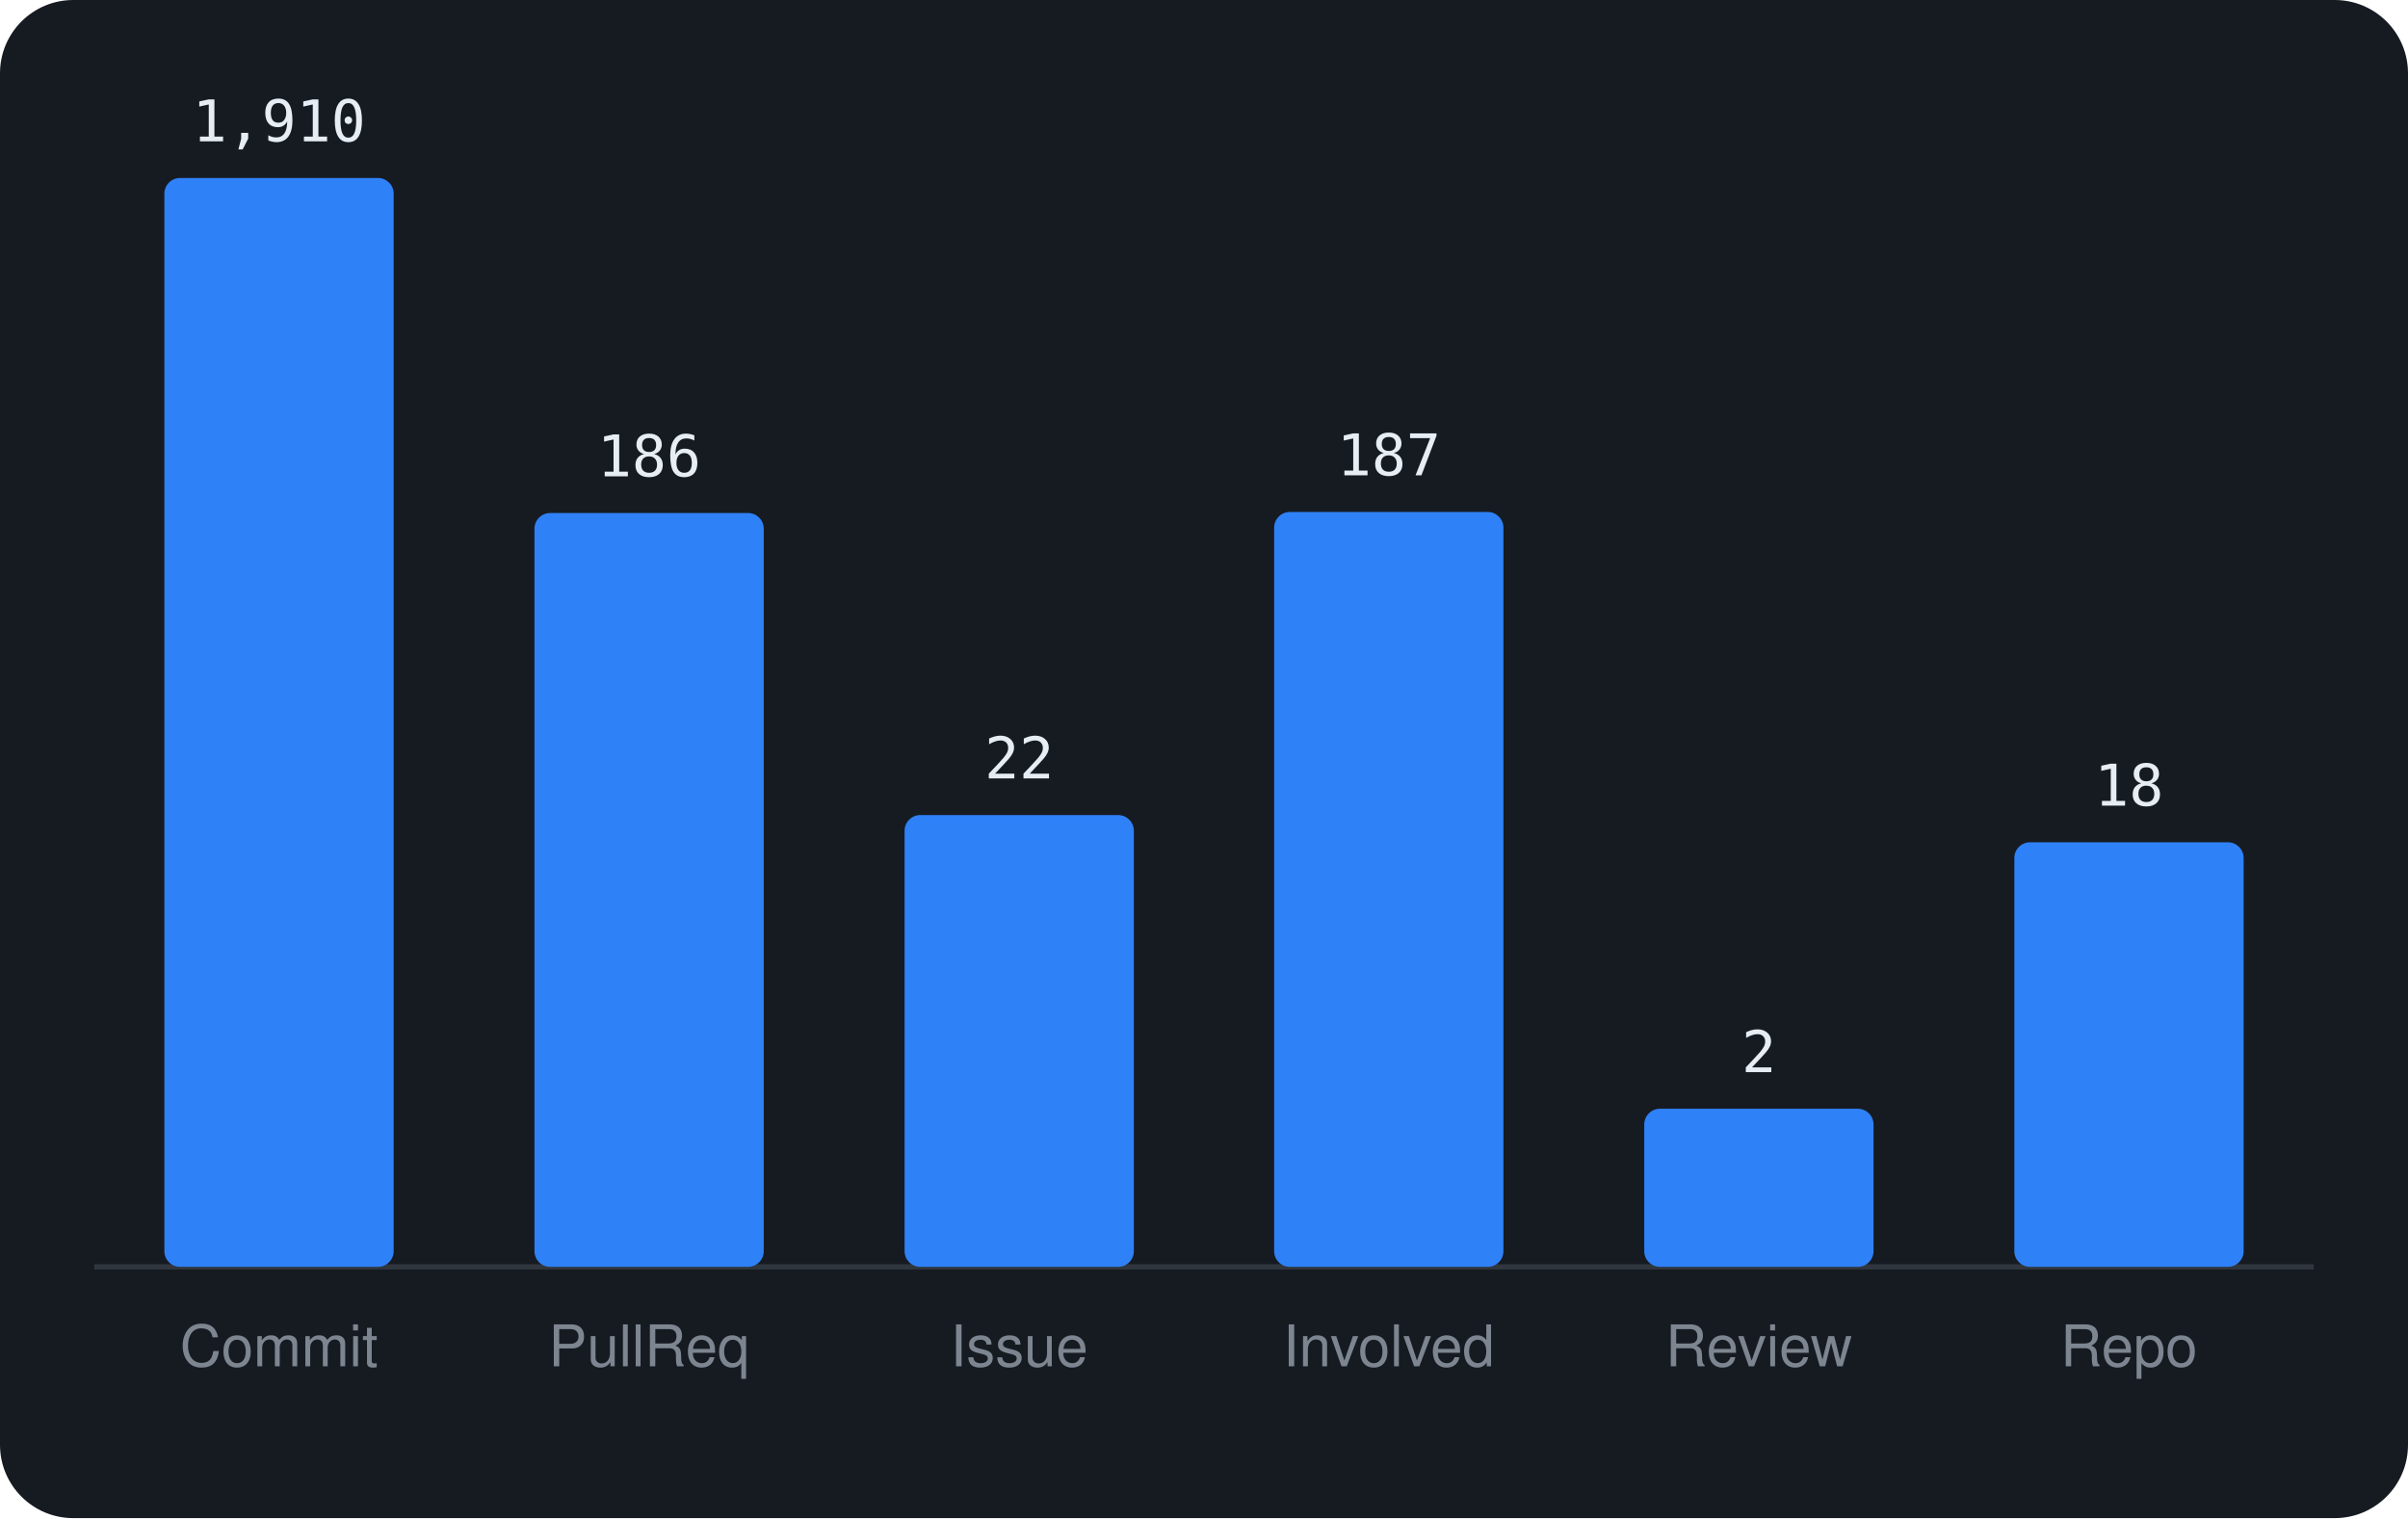
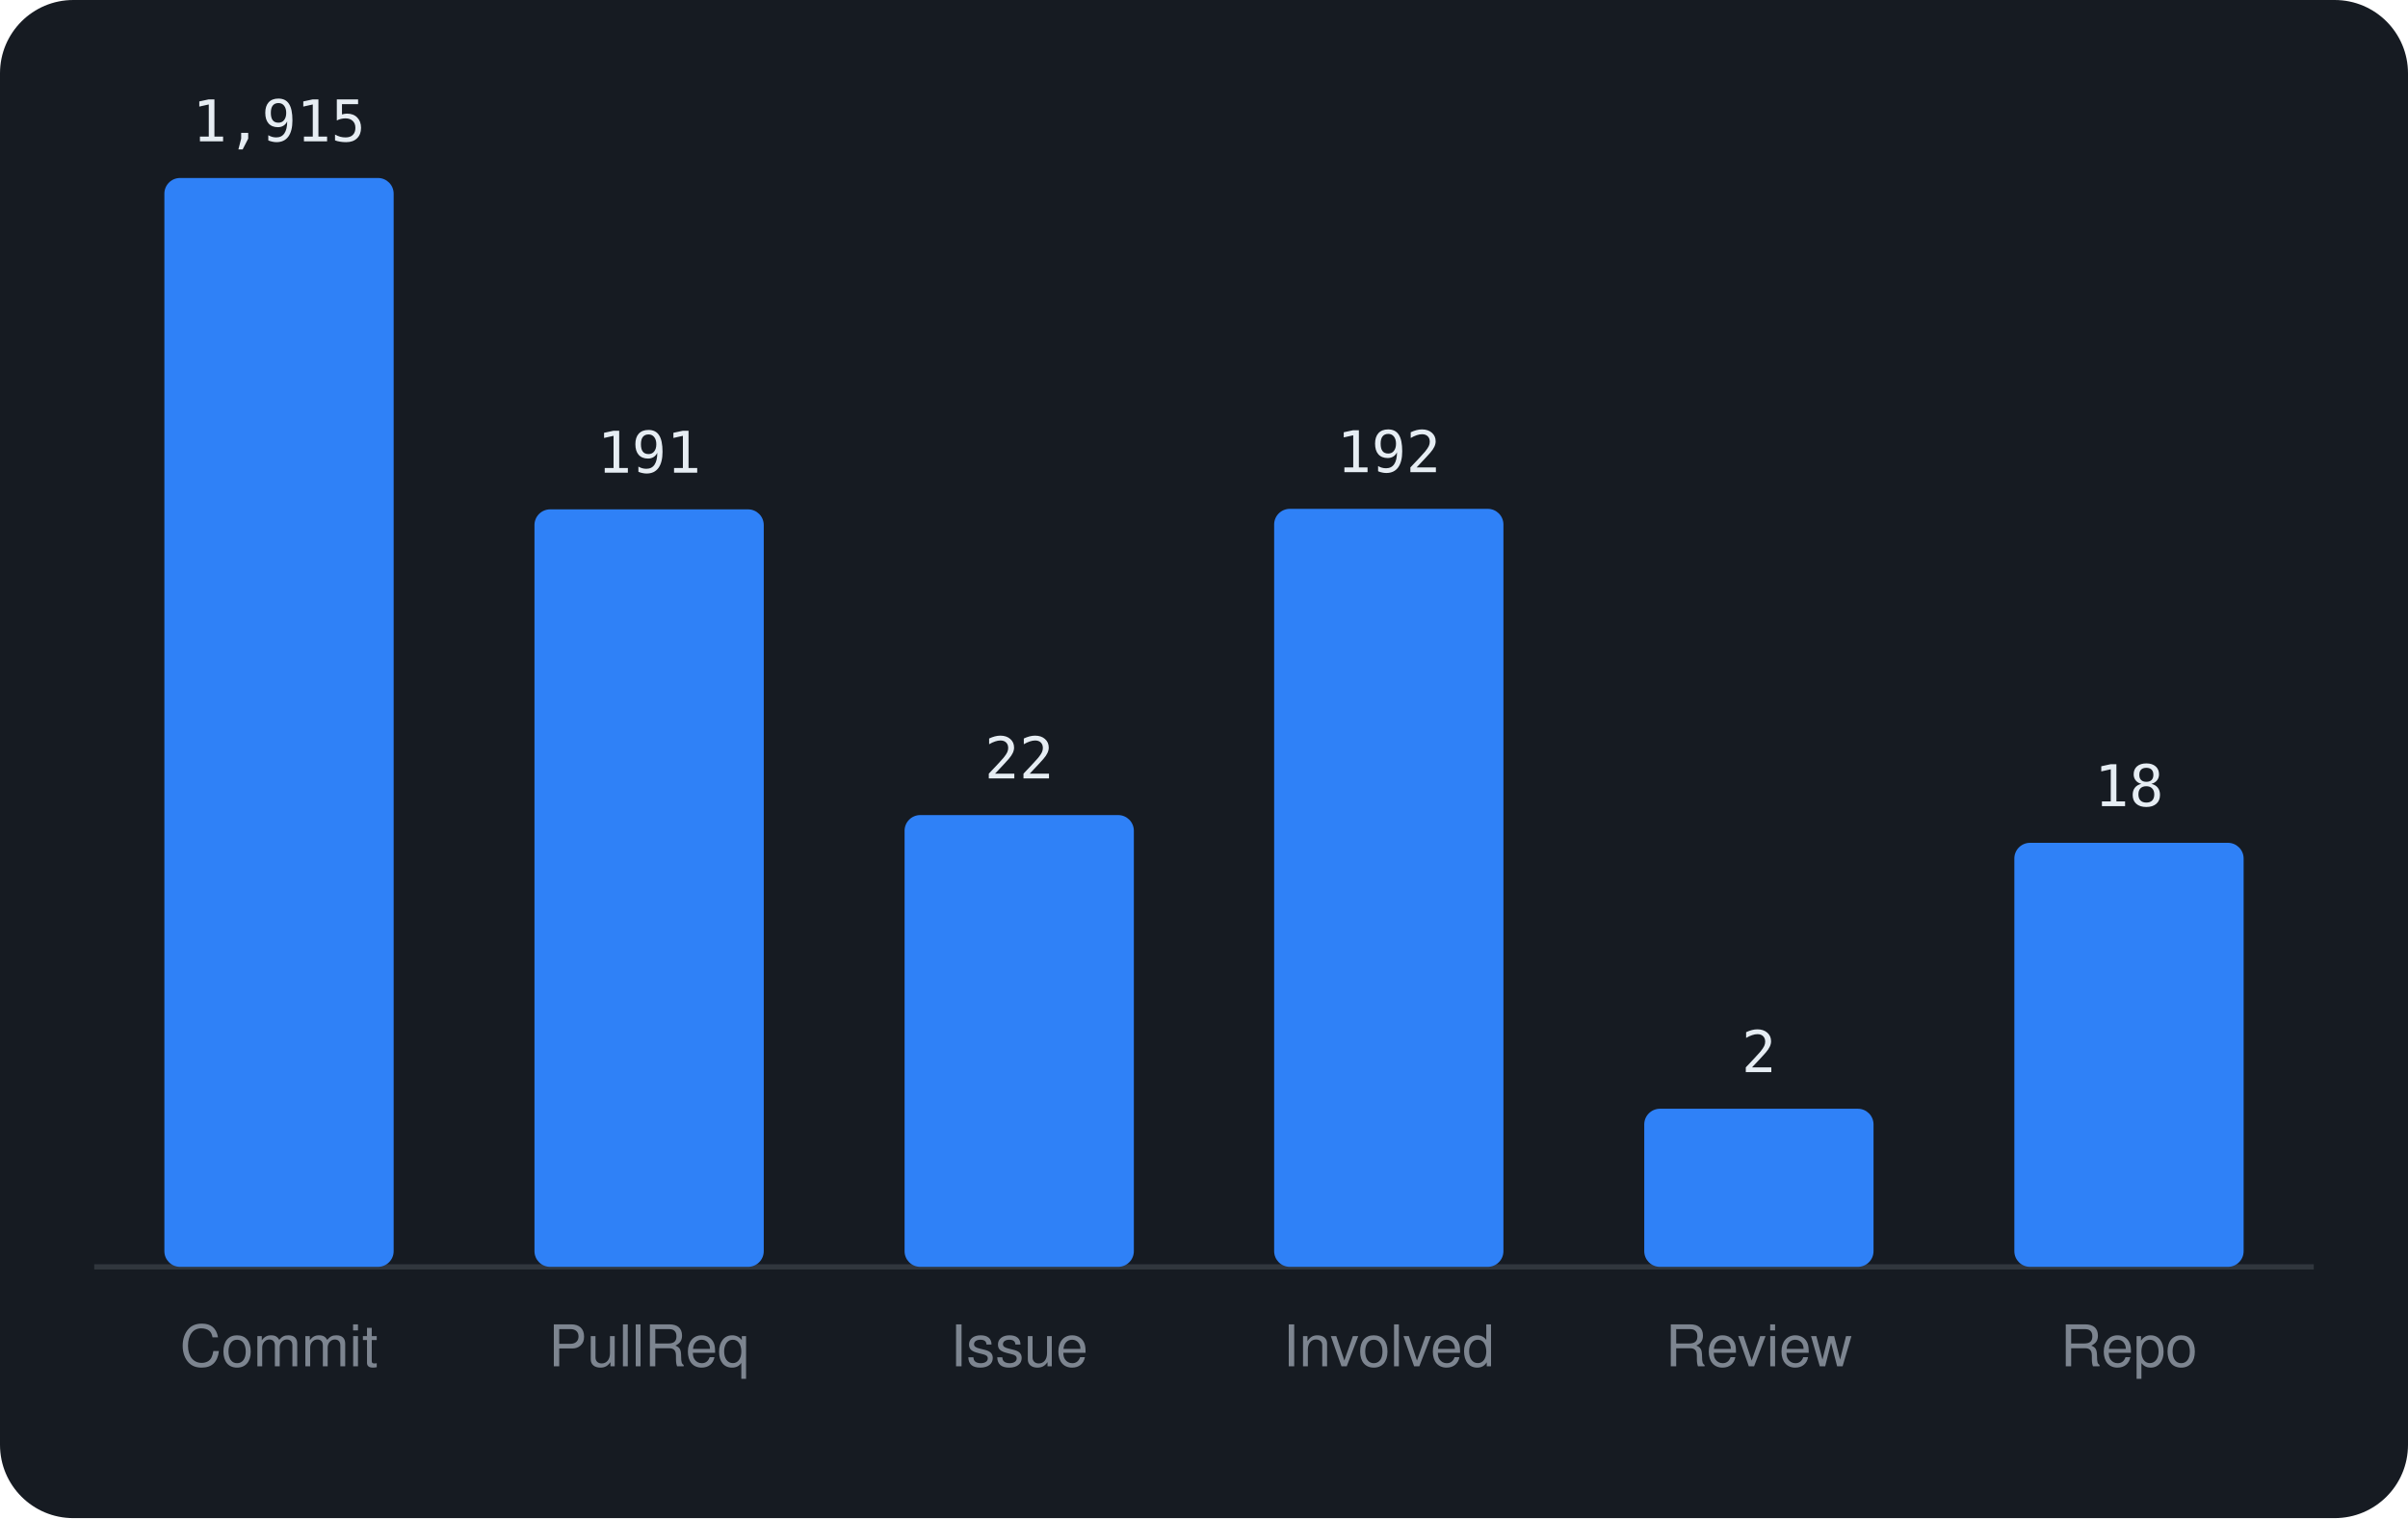
<svg xmlns="http://www.w3.org/2000/svg" viewBox="0 0 460 290" width="460" height="290" font-family="-apple-system,BlinkMacSystemFont,'Segoe UI',Helvetica,Arial,sans-serif">
  <rect width="460" height="290" rx="14" fill="#161b22" />
  <line x1="18" y1="242" x2="442" y2="242" stroke="#30363d" />
  <rect x="31.4" y="34.0" width="43.8" height="208.0" rx="3" fill="#2f81f7" />
-   <text x="53.3" y="27.0" text-anchor="middle" font-size="11" font-family="monospace" fill="#e6edf3">1,910</text>
+   <text x="53.3" y="27.0" text-anchor="middle" font-size="11" font-family="monospace" fill="#e6edf3">1,915</text>
  <text x="53.3" y="261" text-anchor="middle" font-size="11" fill="#7d8590">Commit</text>
-   <rect x="102.1" y="98.0" width="43.8" height="144.0" rx="3" fill="#2f81f7" />
-   <text x="124.0" y="91.0" text-anchor="middle" font-size="11" font-family="monospace" fill="#e6edf3">186</text>
+   <rect x="102.1" y="97.3" width="43.8" height="144.7" rx="3" fill="#2f81f7" />
+   <text x="124.0" y="90.3" text-anchor="middle" font-size="11" font-family="monospace" fill="#e6edf3">191</text>
  <text x="124.0" y="261" text-anchor="middle" font-size="11" fill="#7d8590">PullReq</text>
  <rect x="172.8" y="155.7" width="43.8" height="86.3" rx="3" fill="#2f81f7" />
  <text x="194.7" y="148.7" text-anchor="middle" font-size="11" font-family="monospace" fill="#e6edf3">22</text>
  <text x="194.7" y="261" text-anchor="middle" font-size="11" fill="#7d8590">Issue</text>
-   <rect x="243.4" y="97.8" width="43.8" height="144.2" rx="3" fill="#2f81f7" />
-   <text x="265.3" y="90.8" text-anchor="middle" font-size="11" font-family="monospace" fill="#e6edf3">187</text>
+   <rect x="243.4" y="97.2" width="43.8" height="144.8" rx="3" fill="#2f81f7" />
+   <text x="265.3" y="90.2" text-anchor="middle" font-size="11" font-family="monospace" fill="#e6edf3">192</text>
  <text x="265.3" y="261" text-anchor="middle" font-size="11" fill="#7d8590">Involved</text>
  <rect x="314.1" y="211.8" width="43.8" height="30.2" rx="3" fill="#2f81f7" />
  <text x="336.0" y="204.8" text-anchor="middle" font-size="11" font-family="monospace" fill="#e6edf3">2</text>
  <text x="336.0" y="261" text-anchor="middle" font-size="11" fill="#7d8590">Review</text>
-   <rect x="384.8" y="160.9" width="43.8" height="81.1" rx="3" fill="#2f81f7" />
-   <text x="406.7" y="153.9" text-anchor="middle" font-size="11" font-family="monospace" fill="#e6edf3">18</text>
+   <rect x="384.8" y="161.0" width="43.8" height="81.0" rx="3" fill="#2f81f7" />
+   <text x="406.7" y="154.0" text-anchor="middle" font-size="11" font-family="monospace" fill="#e6edf3">18</text>
  <text x="406.7" y="261" text-anchor="middle" font-size="11" fill="#7d8590">Repo</text>
</svg>
